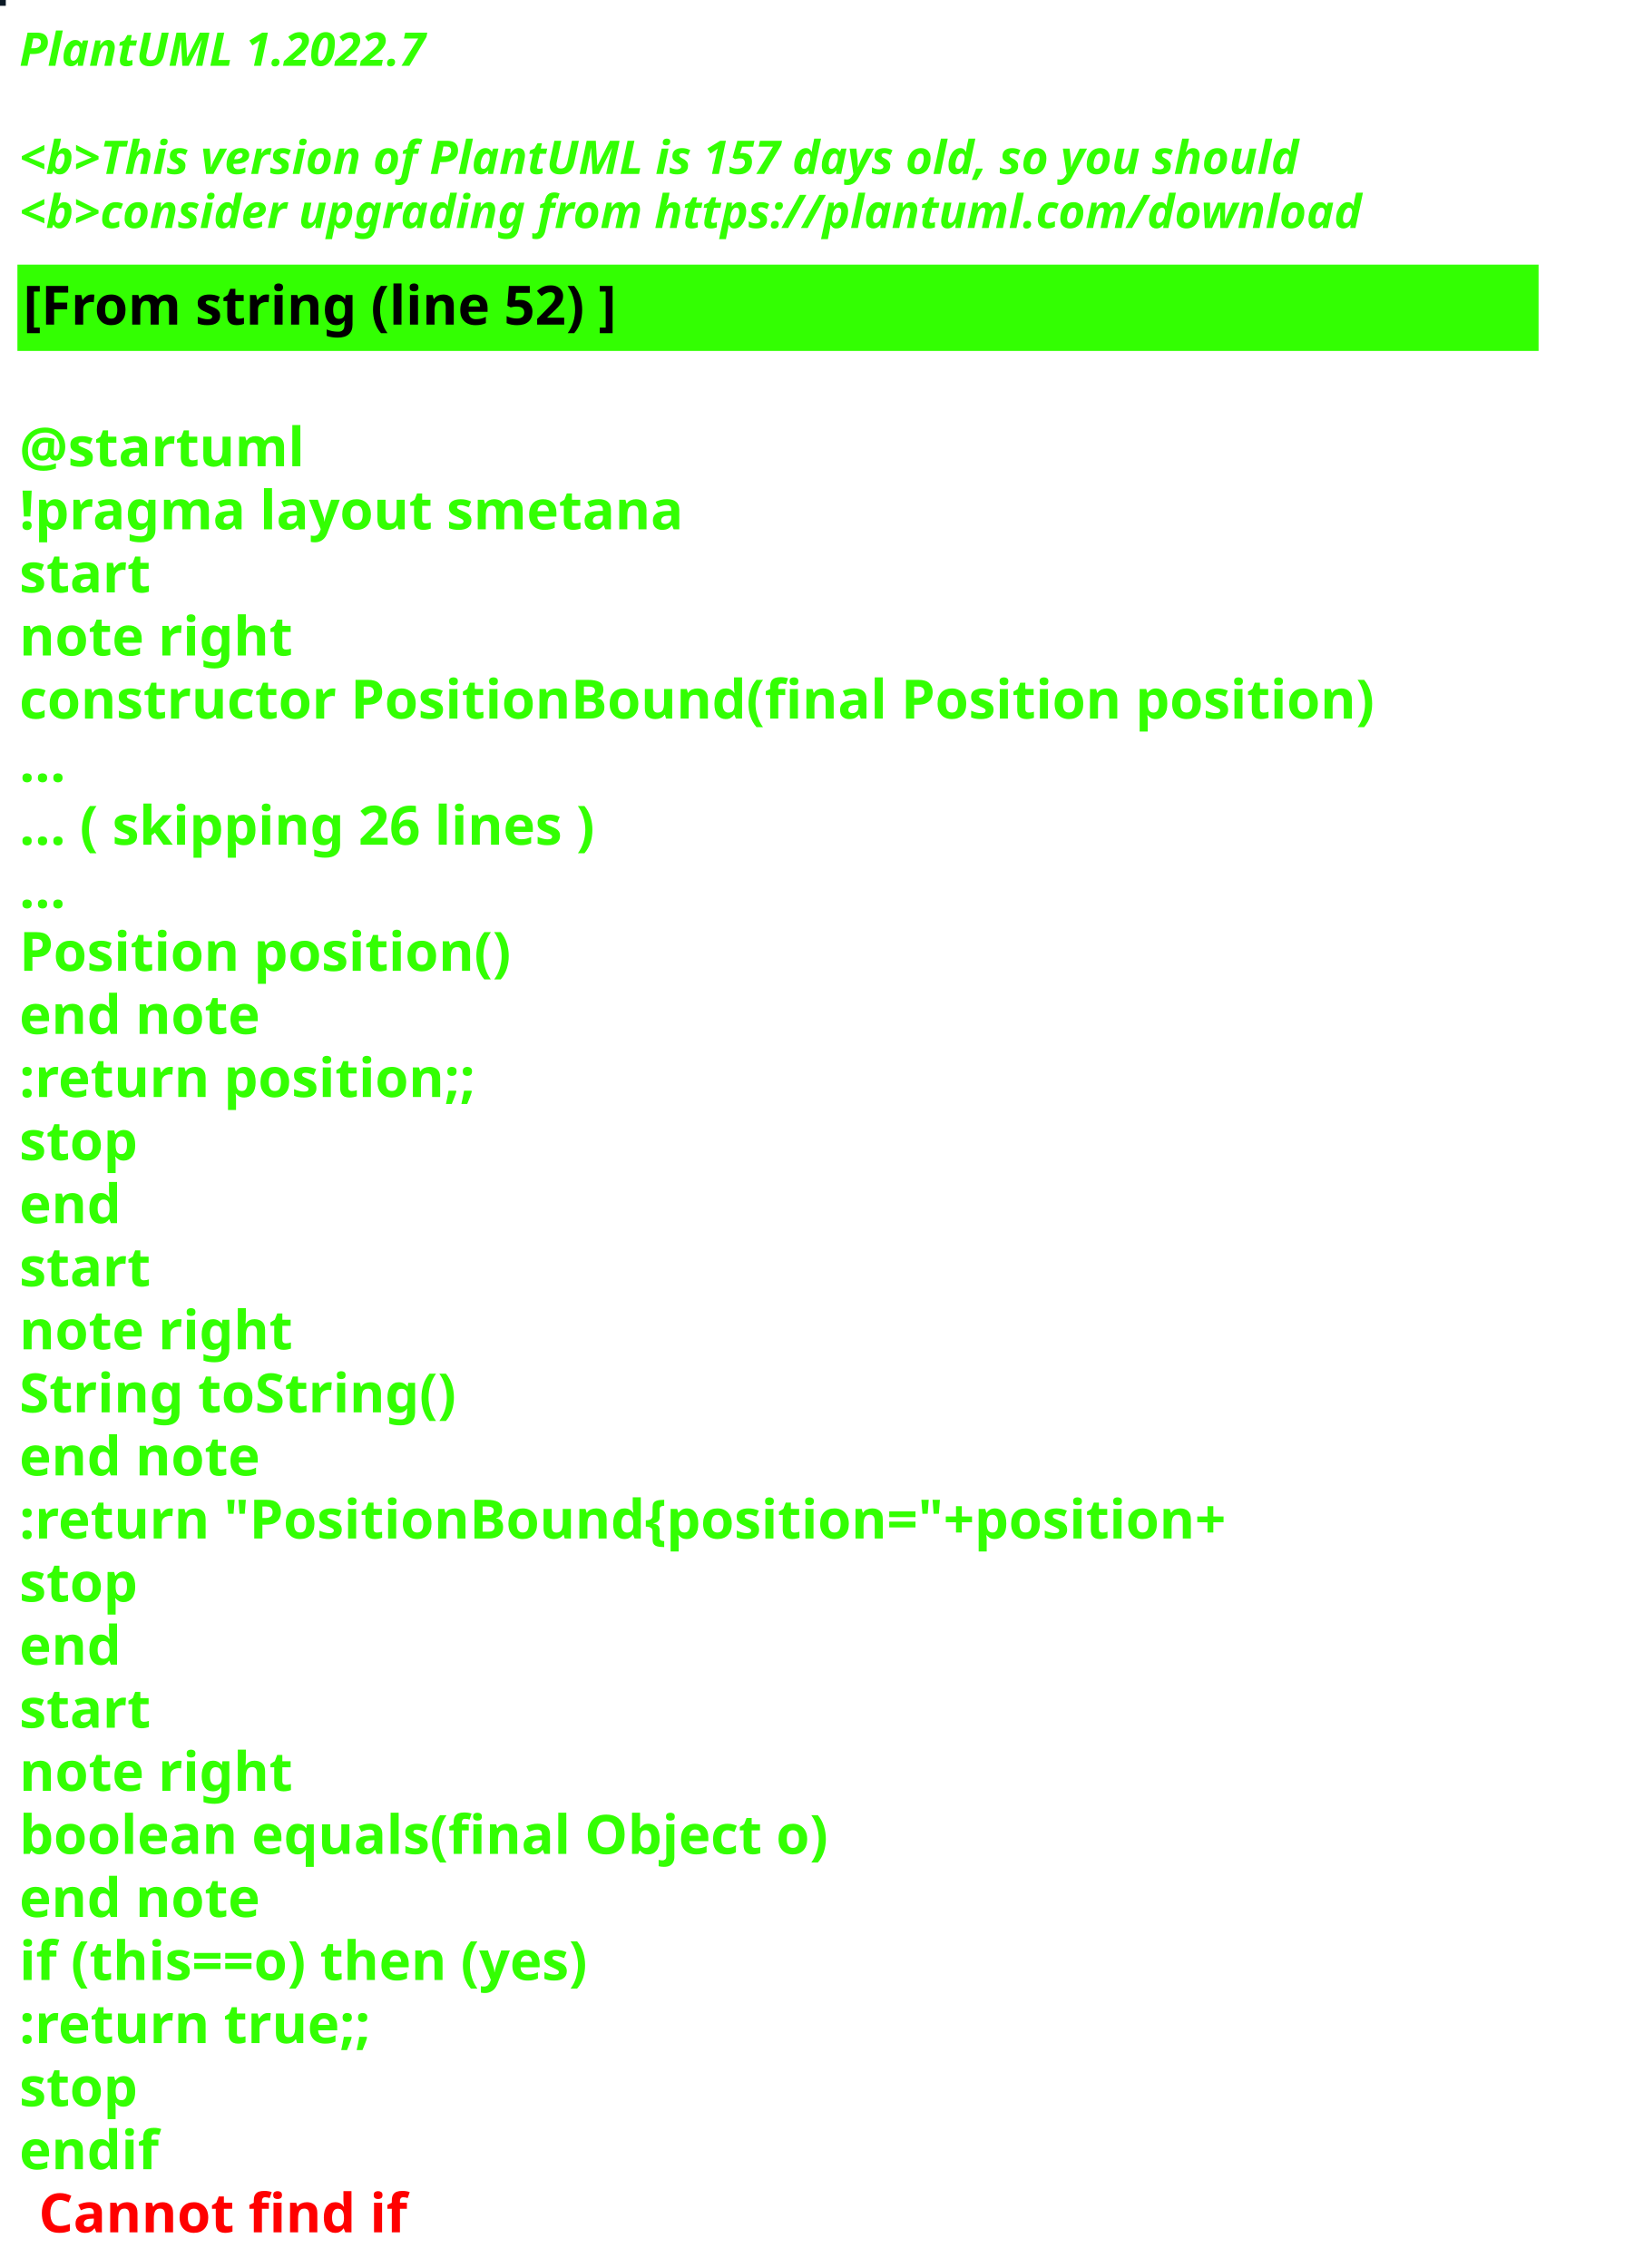
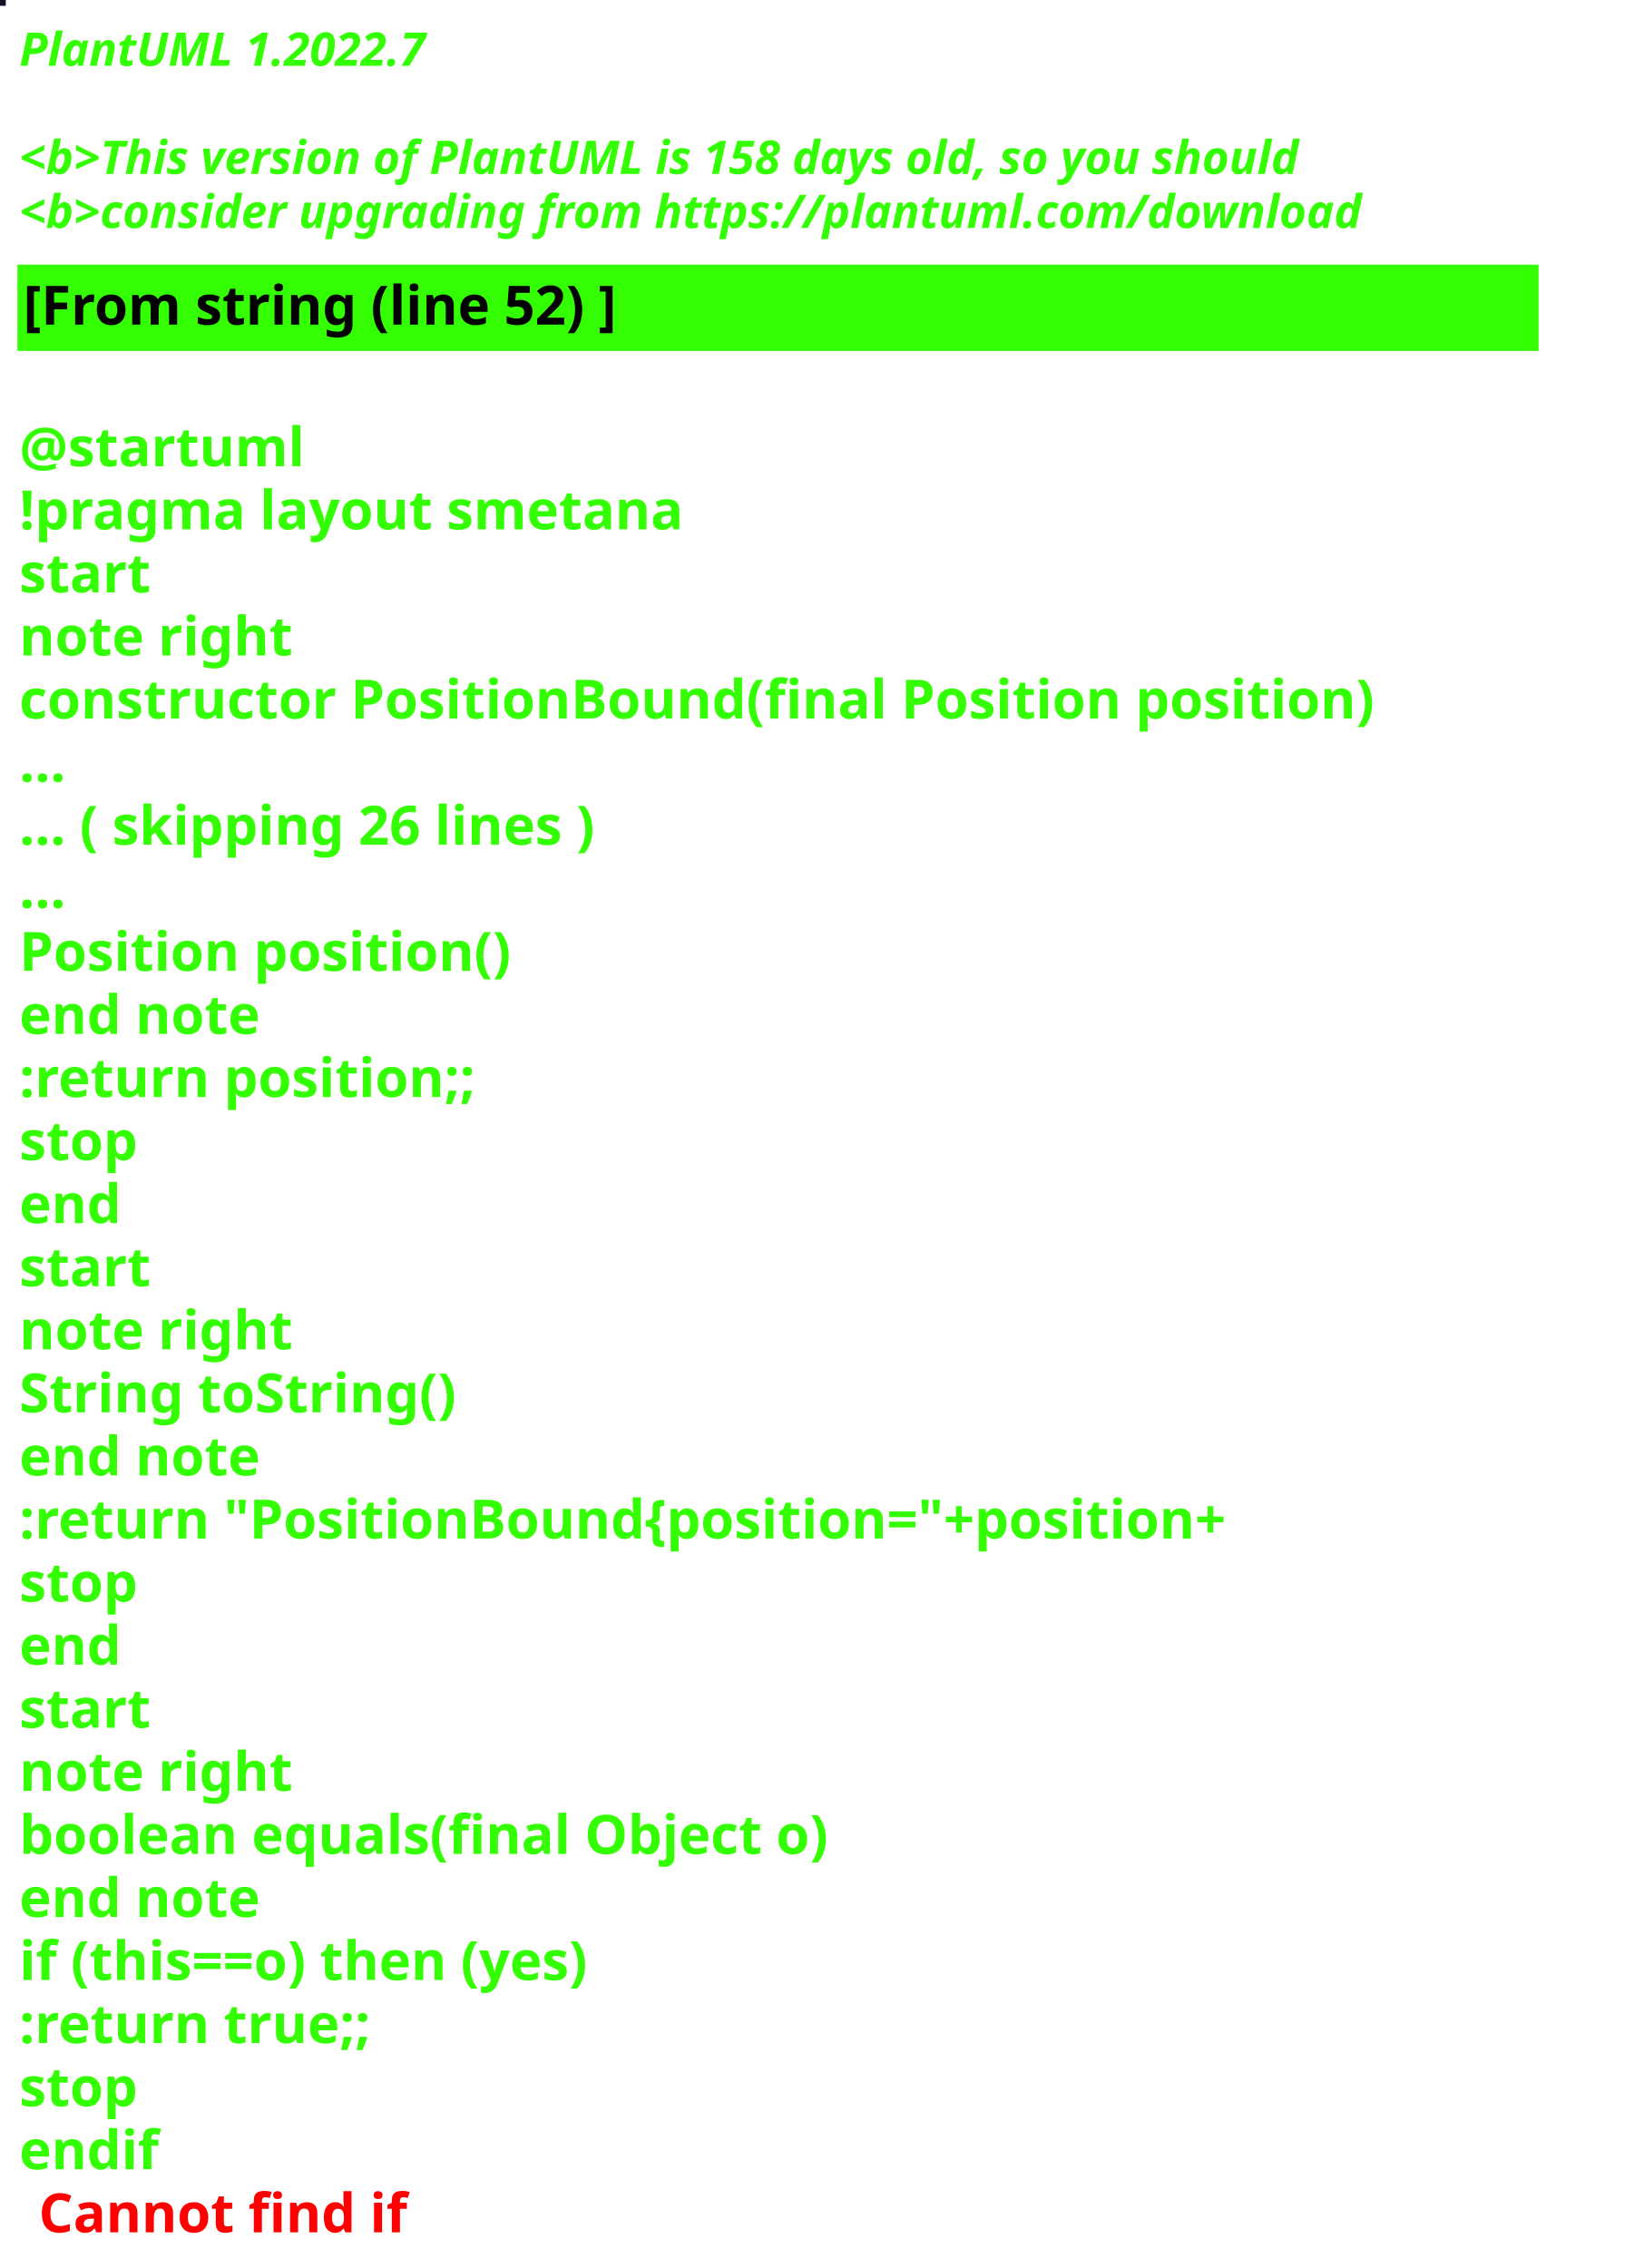
<svg xmlns="http://www.w3.org/2000/svg" contentStyleType="text/css" height="586px" preserveAspectRatio="none" style="width:422px;height:586px;background:#000000;" version="1.1" viewBox="0 0 422 586" width="422px" zoomAndPan="magnify">
  <defs />
  <g>
-     <rect fill="#0B1925" height="1" style="stroke:#0B1925;stroke-width:1.0;" width="1" x="0" y="0" />
+     <rect fill="#121326" height="1" style="stroke:#121326;stroke-width:1.0;" width="1" x="0" y="0" />
    <text fill="#33FF02" font-family="sans-serif" font-size="12" font-style="italic" font-weight="bold" lengthAdjust="spacing" textLength="127" x="5" y="17">PlantUML 1.2022.7</text>
    <text fill="#33FF02" font-family="sans-serif" font-size="12" font-style="italic" font-weight="bold" lengthAdjust="spacing" textLength="4" x="5" y="30.969"> </text>
-     <text fill="#33FF02" font-family="sans-serif" font-size="12" font-style="italic" font-weight="bold" lengthAdjust="spacing" textLength="399" x="5" y="44.938">&lt;b&gt;This version of PlantUML is 157 days old, so you should</text>
+     <text fill="#33FF02" font-family="sans-serif" font-size="12" font-style="italic" font-weight="bold" lengthAdjust="spacing" textLength="399" x="5" y="44.938">&lt;b&gt;This version of PlantUML is 158 days old, so you should</text>
    <text fill="#33FF02" font-family="sans-serif" font-size="12" font-style="italic" font-weight="bold" lengthAdjust="spacing" textLength="408" x="5" y="58.906">&lt;b&gt;consider upgrading from https://plantuml.com/download</text>
    <rect fill="#33FF02" height="21.297" style="stroke:#33FF02;stroke-width:1.0;" width="392" x="5" y="68.875" />
    <text fill="#000000" font-family="sans-serif" font-size="14" font-weight="bold" lengthAdjust="spacing" textLength="178" x="6" y="83.875">[From string (line 52) ]</text>
    <text fill="#33FF02" font-family="sans-serif" font-size="14" font-weight="bold" lengthAdjust="spacing" textLength="5" x="5" y="104.172"> </text>
    <text fill="#33FF02" font-family="sans-serif" font-size="14" font-weight="bold" lengthAdjust="spacing" textLength="79" x="5" y="120.469">@startuml</text>
    <text fill="#33FF02" font-family="sans-serif" font-size="14" font-weight="bold" lengthAdjust="spacing" textLength="190" x="5" y="136.766">!pragma layout smetana</text>
    <text fill="#33FF02" font-family="sans-serif" font-size="14" font-weight="bold" lengthAdjust="spacing" textLength="37" x="5" y="153.062">start</text>
    <text fill="#33FF02" font-family="sans-serif" font-size="14" font-weight="bold" lengthAdjust="spacing" textLength="78" x="5" y="169.359">note right</text>
    <text fill="#33FF02" font-family="sans-serif" font-size="14" font-weight="bold" lengthAdjust="spacing" textLength="392" x="5" y="185.656">constructor PositionBound(final Position position)</text>
    <text fill="#33FF02" font-family="sans-serif" font-size="14" font-weight="bold" lengthAdjust="spacing" textLength="15" x="5" y="201.953">...</text>
    <text fill="#33FF02" font-family="sans-serif" font-size="14" font-weight="bold" lengthAdjust="spacing" textLength="175" x="5" y="218.25">... ( skipping 26 lines )</text>
    <text fill="#33FF02" font-family="sans-serif" font-size="14" font-weight="bold" lengthAdjust="spacing" textLength="15" x="5" y="234.547">...</text>
    <text fill="#33FF02" font-family="sans-serif" font-size="14" font-weight="bold" lengthAdjust="spacing" textLength="143" x="5" y="250.844">Position position()</text>
    <text fill="#33FF02" font-family="sans-serif" font-size="14" font-weight="bold" lengthAdjust="spacing" textLength="71" x="5" y="267.141">end note</text>
    <text fill="#33FF02" font-family="sans-serif" font-size="14" font-weight="bold" lengthAdjust="spacing" textLength="136" x="5" y="283.438">:return position;;</text>
    <text fill="#33FF02" font-family="sans-serif" font-size="14" font-weight="bold" lengthAdjust="spacing" textLength="35" x="5" y="299.734">stop</text>
    <text fill="#33FF02" font-family="sans-serif" font-size="14" font-weight="bold" lengthAdjust="spacing" textLength="30" x="5" y="316.031">end</text>
    <text fill="#33FF02" font-family="sans-serif" font-size="14" font-weight="bold" lengthAdjust="spacing" textLength="37" x="5" y="332.328">start</text>
    <text fill="#33FF02" font-family="sans-serif" font-size="14" font-weight="bold" lengthAdjust="spacing" textLength="78" x="5" y="348.625">note right</text>
    <text fill="#33FF02" font-family="sans-serif" font-size="14" font-weight="bold" lengthAdjust="spacing" textLength="127" x="5" y="364.922">String toString()</text>
    <text fill="#33FF02" font-family="sans-serif" font-size="14" font-weight="bold" lengthAdjust="spacing" textLength="71" x="5" y="381.219">end note</text>
    <text fill="#33FF02" font-family="sans-serif" font-size="14" font-weight="bold" lengthAdjust="spacing" textLength="360" x="5" y="397.516">:return "PositionBound{position="+position+</text>
    <text fill="#33FF02" font-family="sans-serif" font-size="14" font-weight="bold" lengthAdjust="spacing" textLength="35" x="5" y="413.812">stop</text>
    <text fill="#33FF02" font-family="sans-serif" font-size="14" font-weight="bold" lengthAdjust="spacing" textLength="30" x="5" y="430.109">end</text>
    <text fill="#33FF02" font-family="sans-serif" font-size="14" font-weight="bold" lengthAdjust="spacing" textLength="37" x="5" y="446.406">start</text>
    <text fill="#33FF02" font-family="sans-serif" font-size="14" font-weight="bold" lengthAdjust="spacing" textLength="78" x="5" y="462.703">note right</text>
    <text fill="#33FF02" font-family="sans-serif" font-size="14" font-weight="bold" lengthAdjust="spacing" textLength="236" x="5" y="479">boolean equals(final Object o)</text>
    <text fill="#33FF02" font-family="sans-serif" font-size="14" font-weight="bold" lengthAdjust="spacing" textLength="71" x="5" y="495.297">end note</text>
    <text fill="#33FF02" font-family="sans-serif" font-size="14" font-weight="bold" lengthAdjust="spacing" textLength="176" x="5" y="511.594">if (this==o) then (yes)</text>
    <text fill="#33FF02" font-family="sans-serif" font-size="14" font-weight="bold" lengthAdjust="spacing" textLength="106" x="5" y="527.891">:return true;;</text>
    <text fill="#33FF02" font-family="sans-serif" font-size="14" font-weight="bold" lengthAdjust="spacing" textLength="35" x="5" y="544.188">stop</text>
    <text fill="#33FF02" font-family="sans-serif" font-size="14" font-weight="bold" lengthAdjust="spacing" text-decoration="wavy underline" textLength="40" x="5" y="560.484">endif</text>
    <text fill="#FF0000" font-family="sans-serif" font-size="14" font-weight="bold" lengthAdjust="spacing" textLength="106" x="10" y="576.781">Cannot find if</text>
  </g>
</svg>
